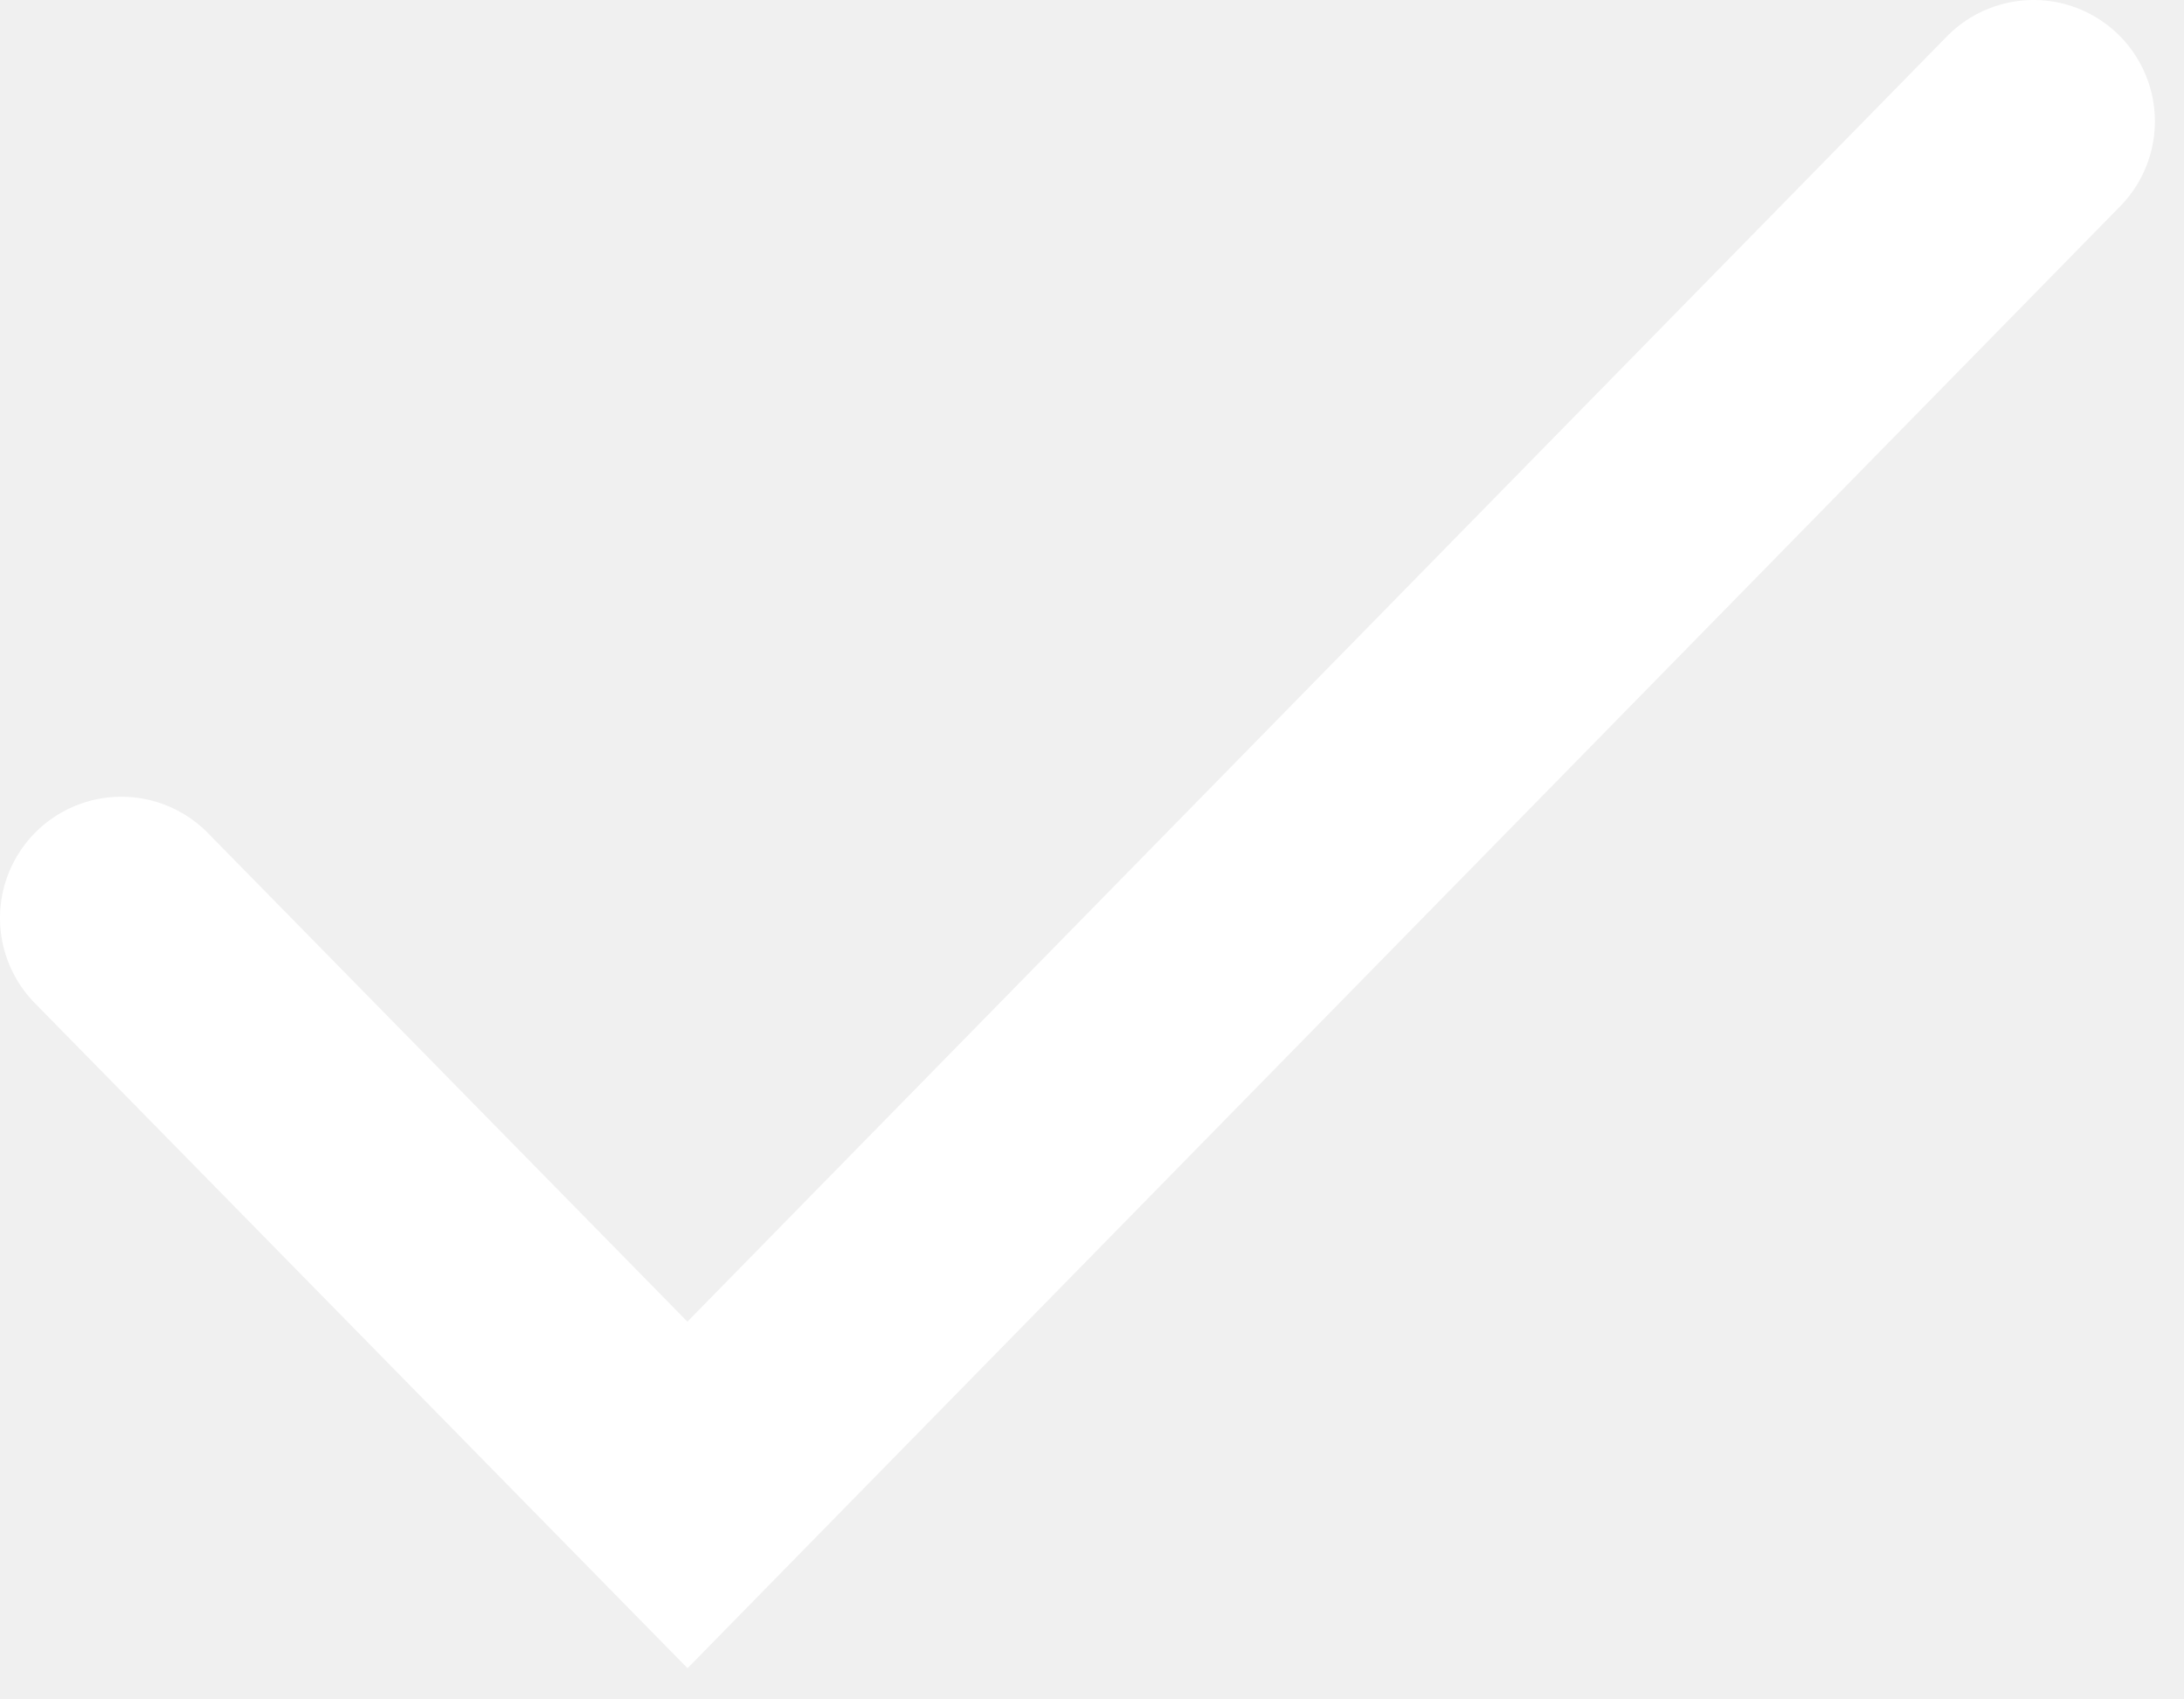
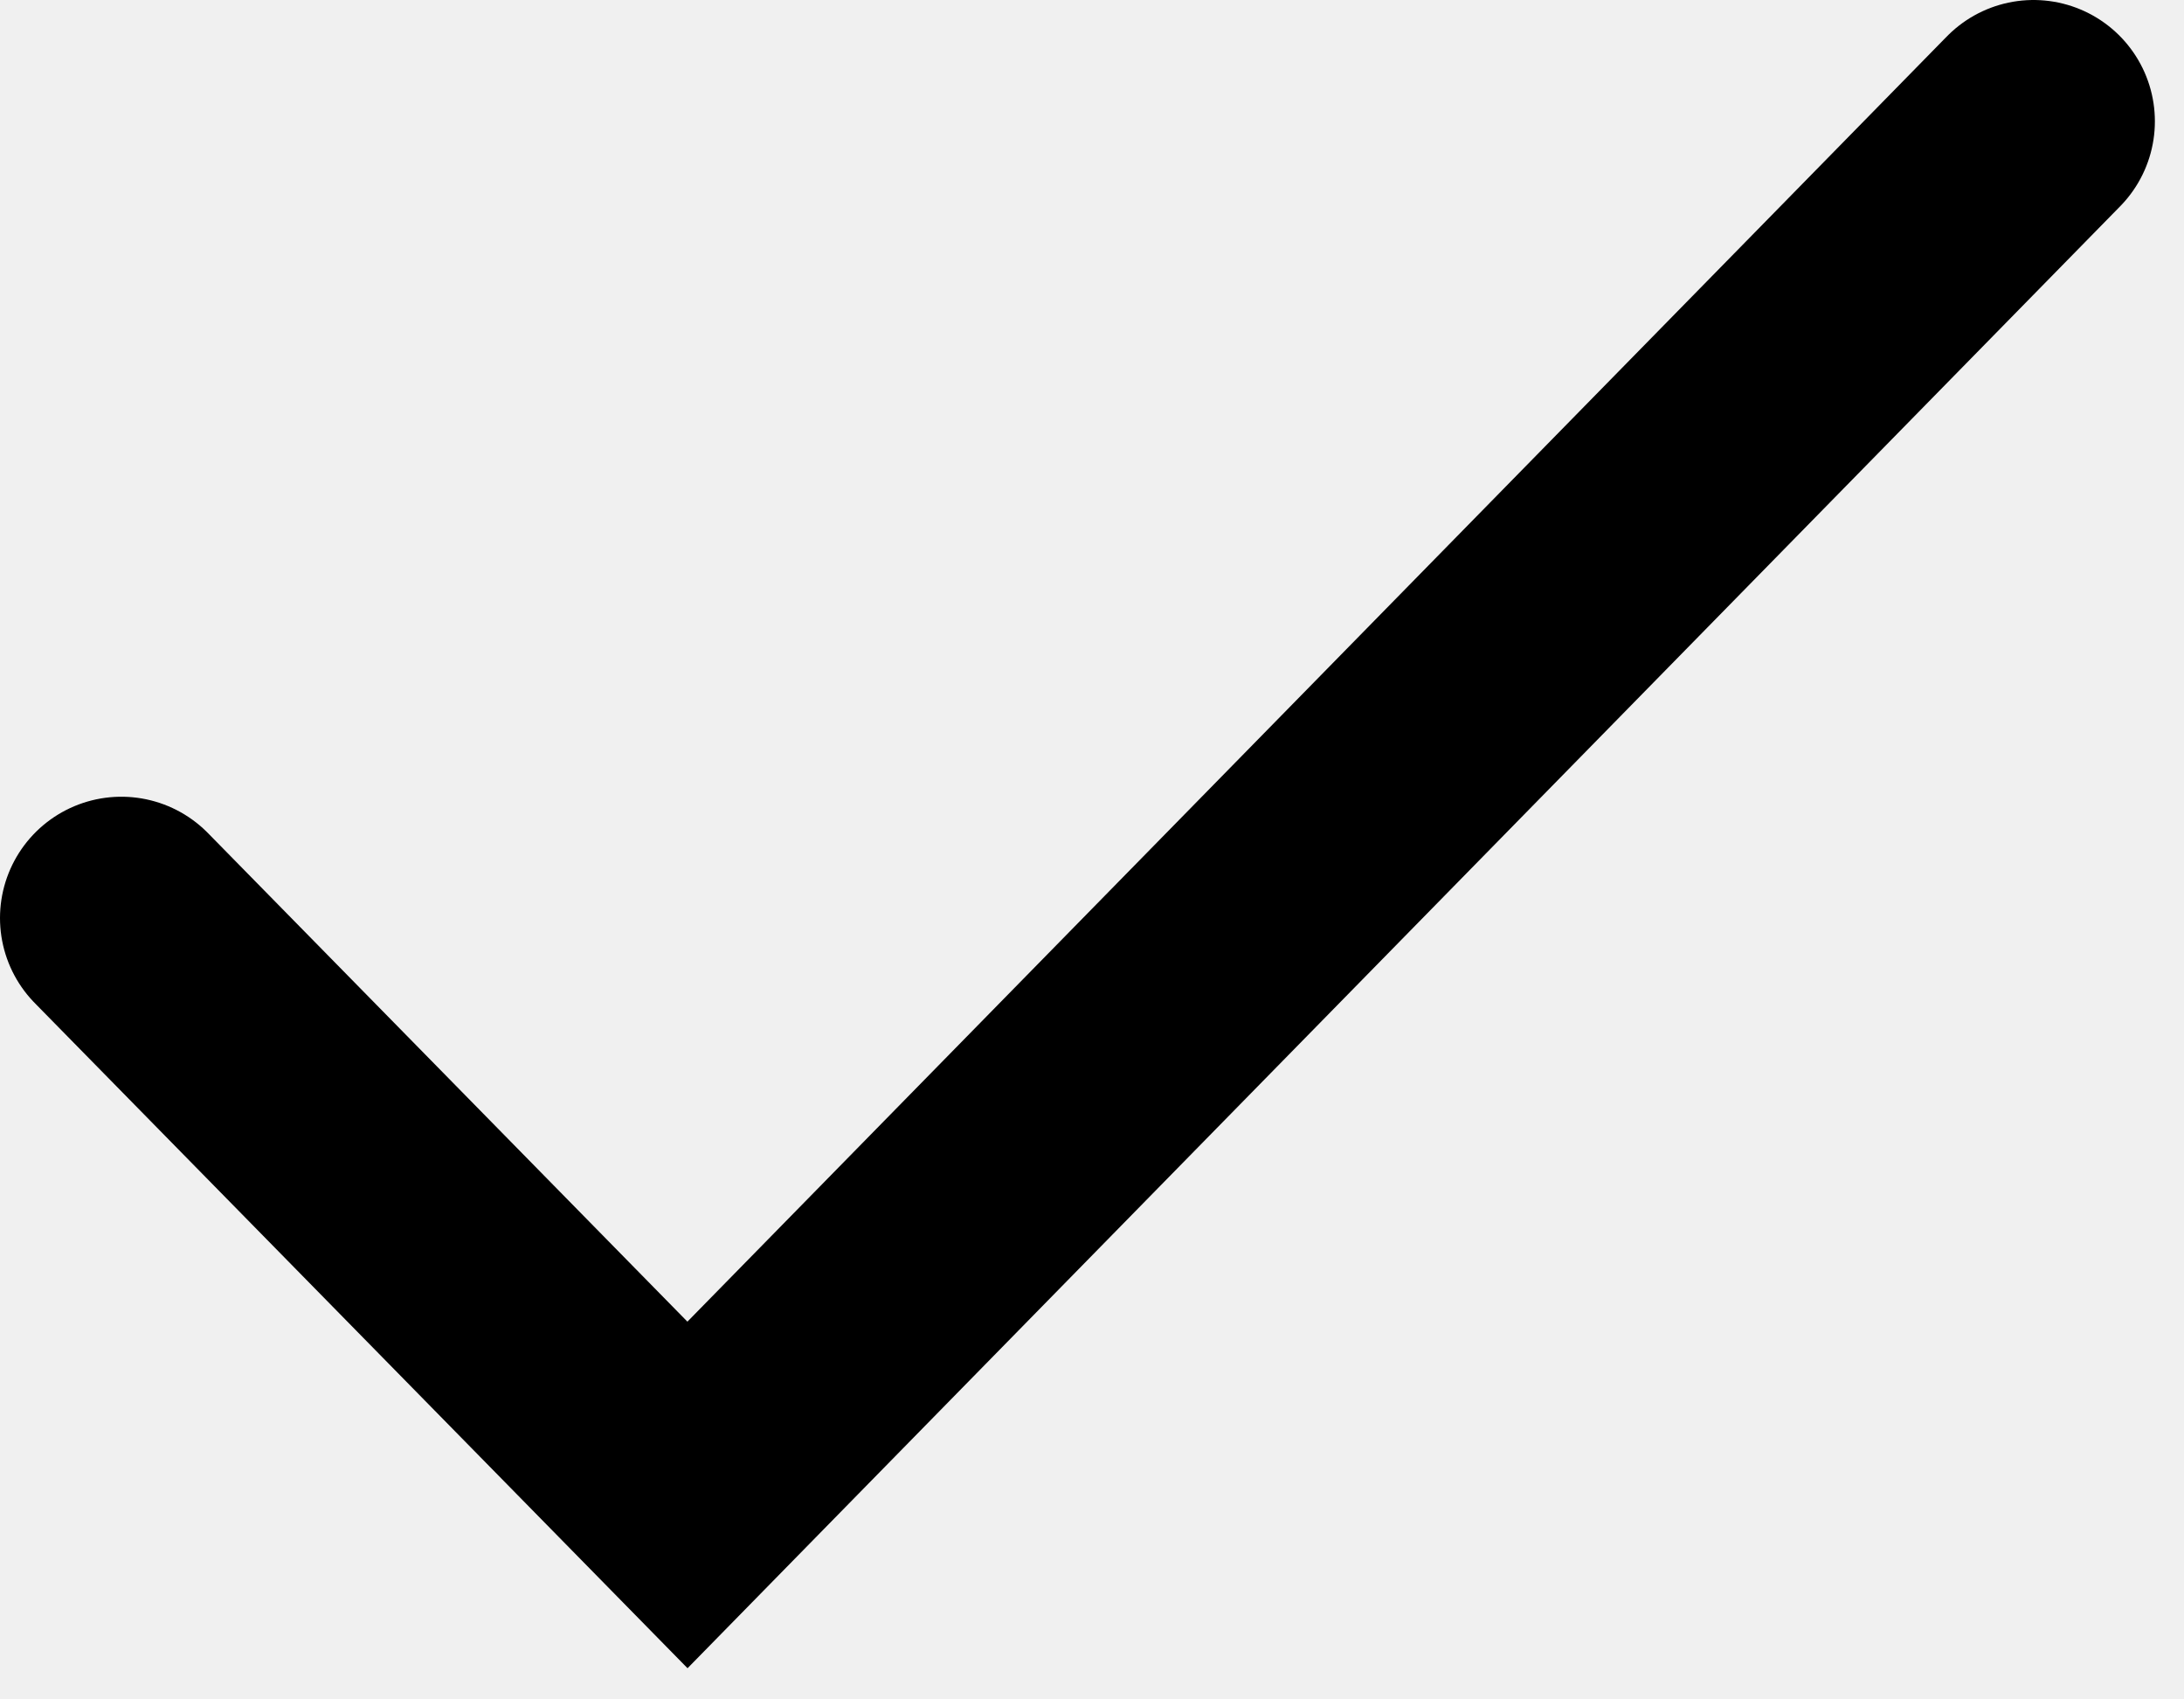
<svg xmlns="http://www.w3.org/2000/svg" viewBox="0 0 18 14" id="icon-checkbox">
-   <path d="M1 7.567l4.666 4.755L16.76 1" stroke-width="2" stroke="#fff" fill="none" stroke-linecap="round" />
+   <path d="M1 7.567l4.666 4.755L16.76 1" stroke-width="2" stroke="#000" fill="none" stroke-linecap="round" />
</svg>
